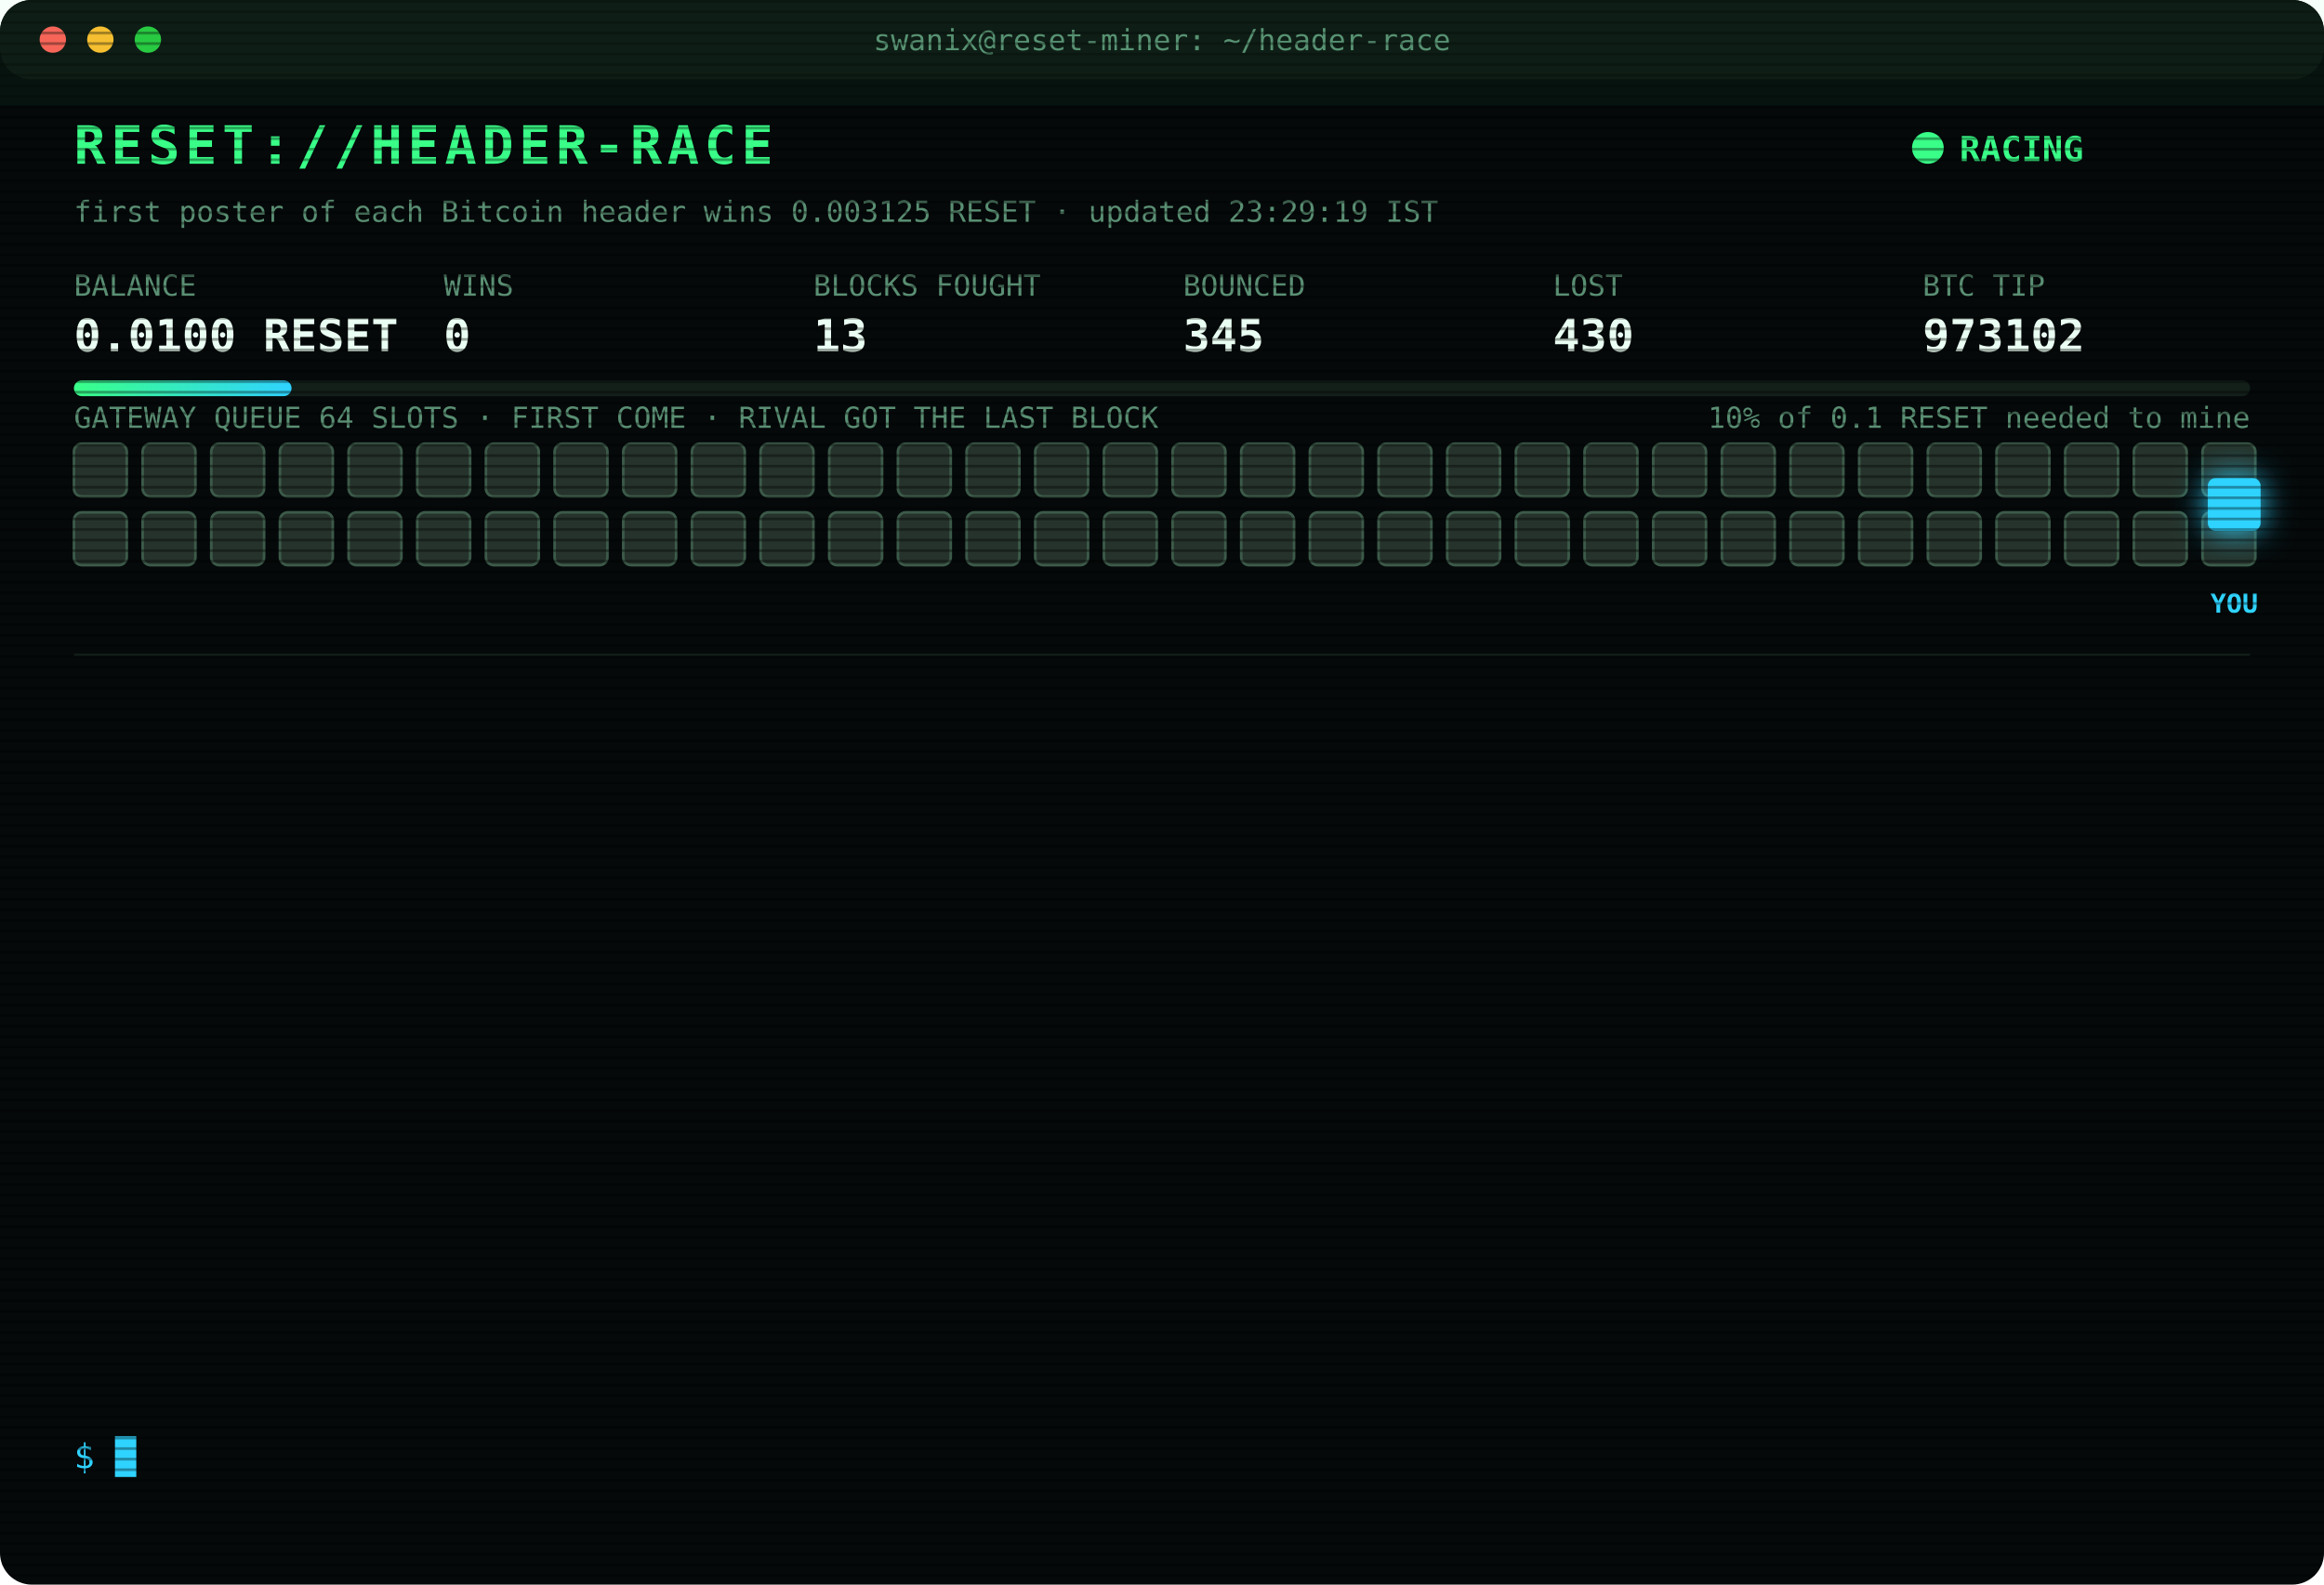
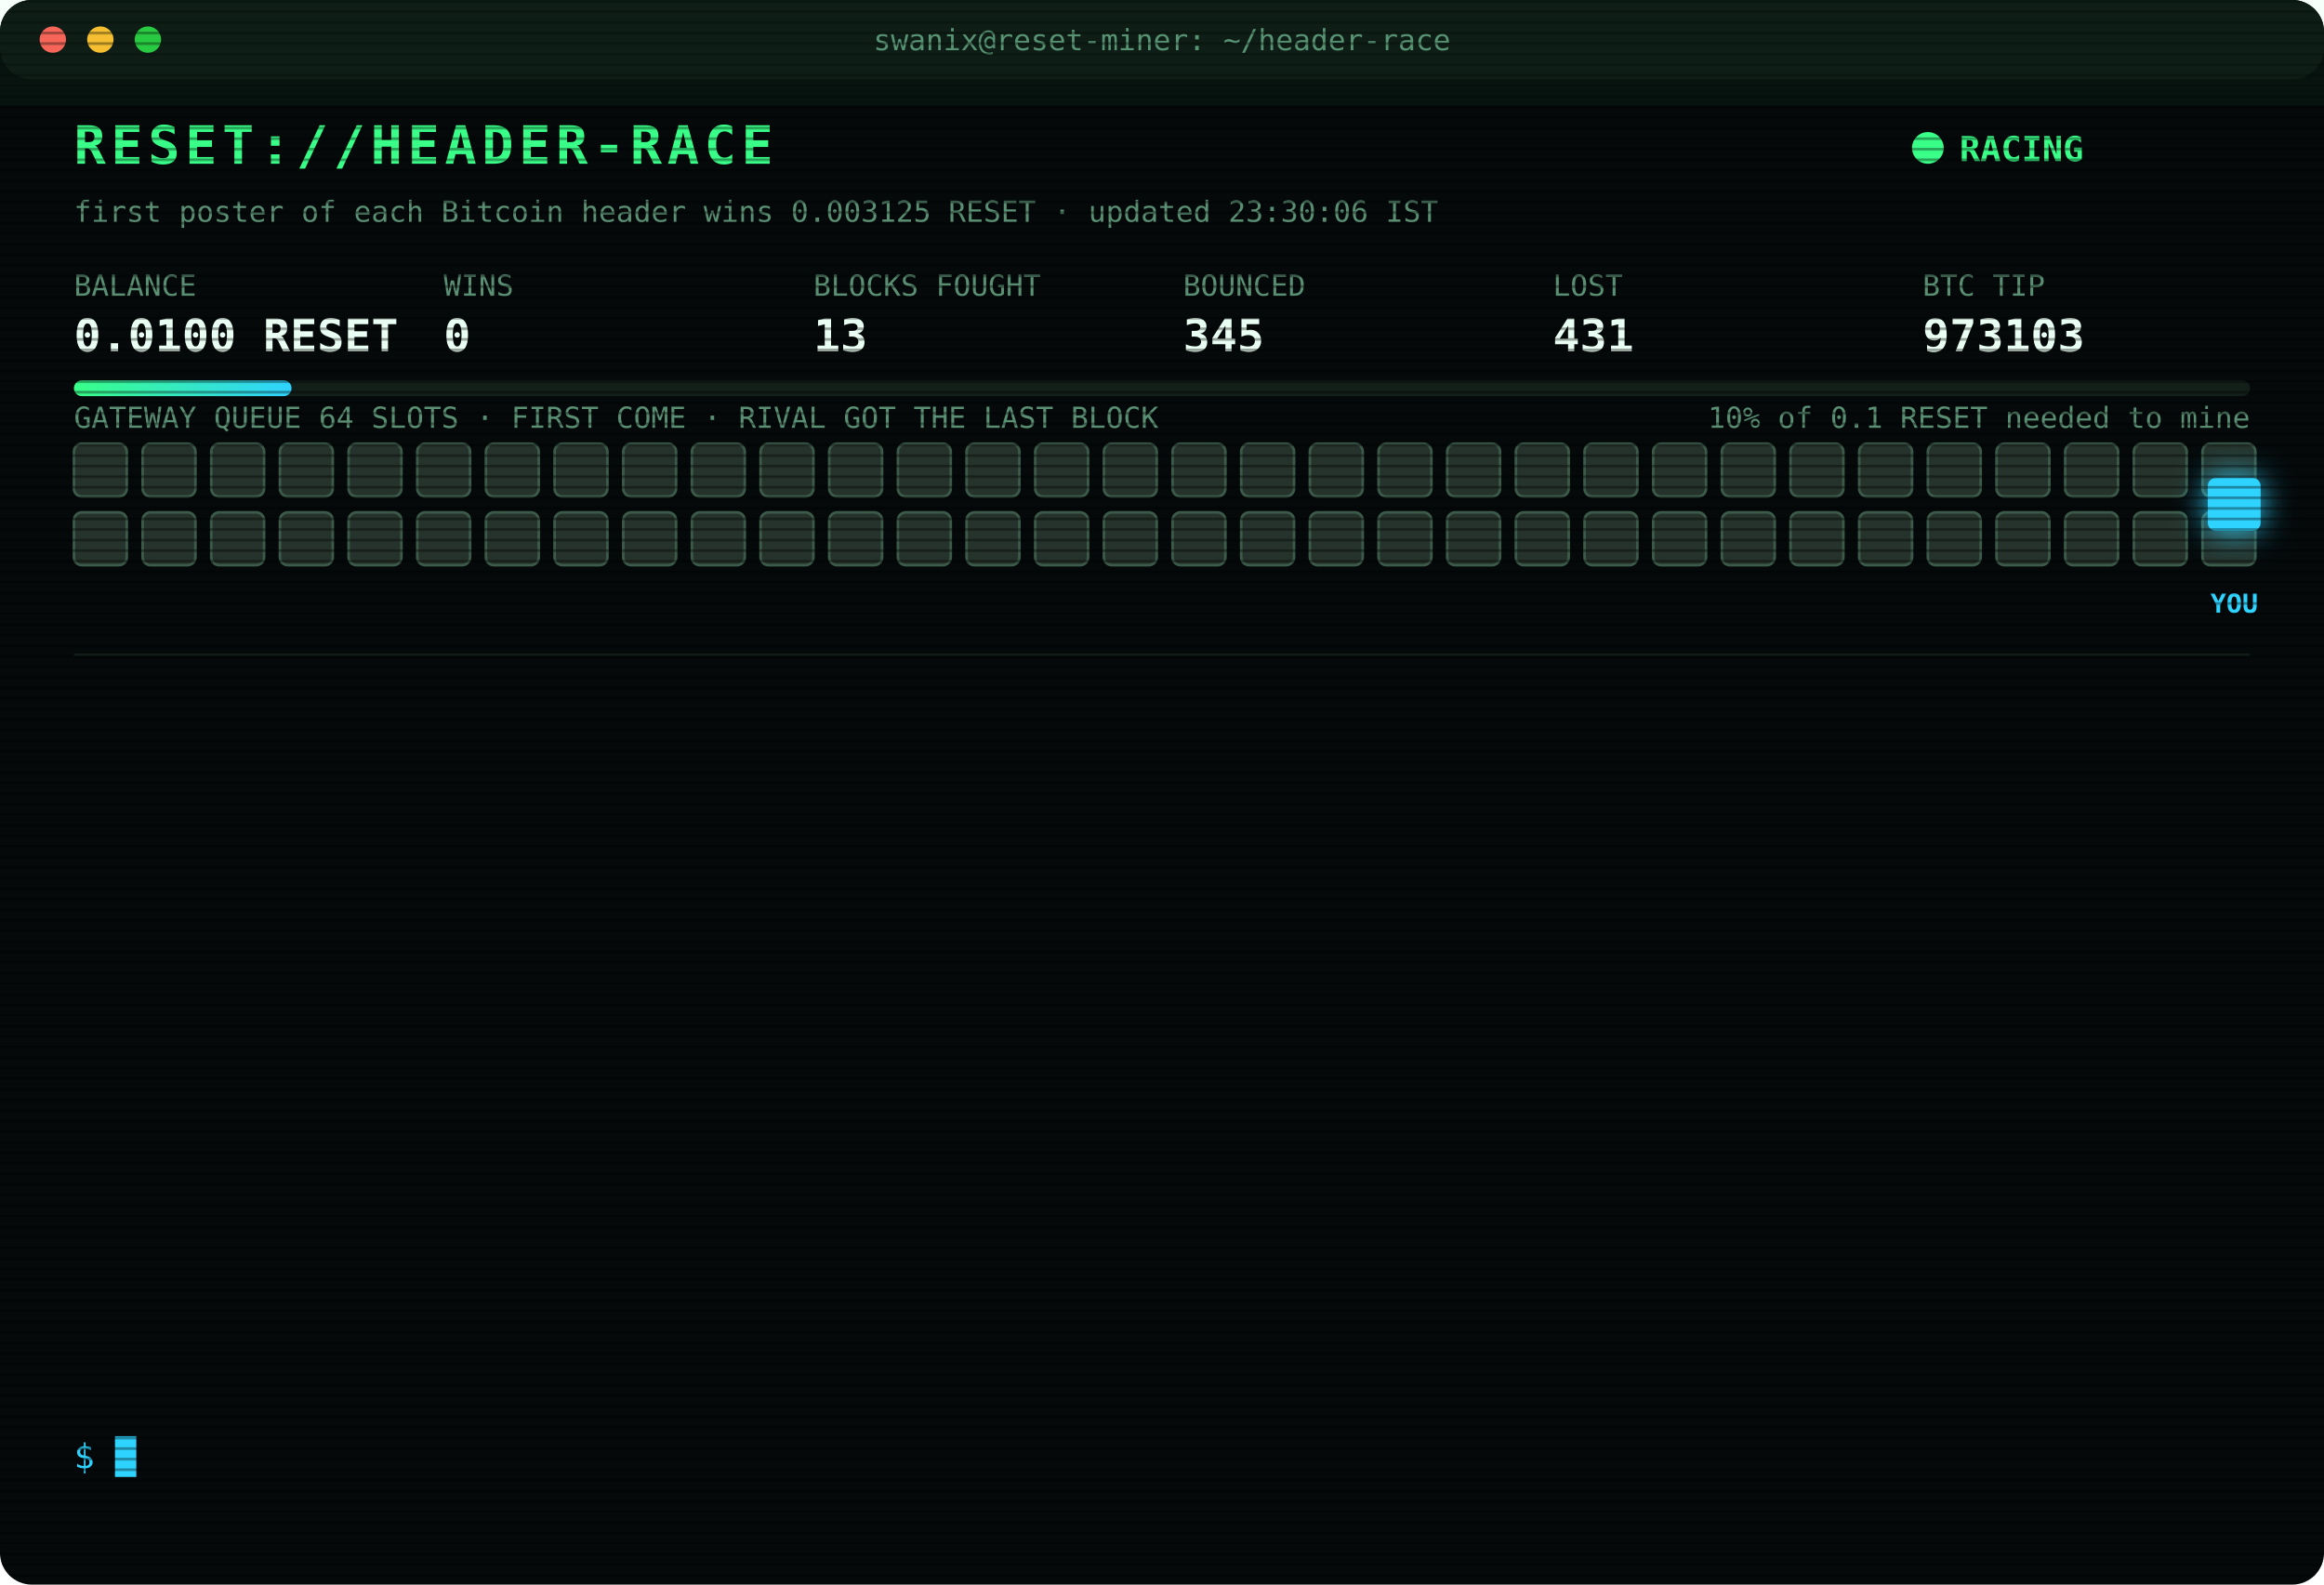
<svg xmlns="http://www.w3.org/2000/svg" width="880" height="600" viewBox="0 0 880 600" font-family="ui-monospace,SFMono-Regular,Menlo,Consolas,monospace">
  <style>
text{font-size:13px;fill:#7CFFB2}
.title{font-size:20px;font-weight:700;fill:#39FF88;letter-spacing:2px;animation:glitch 3s infinite steps(1)}
.sub{fill:#2fd3ff}.k{fill:#5a8f73;font-size:11px}.v{font-size:17px;font-weight:700;fill:#eafff3}
.ts{fill:#3f6b56}.boot{fill:#2fd3ff}.dim{fill:#5a8f73}.bad{fill:#ff4d6d}.warn{fill:#ffd23f}.mag{fill:#ff5cf0}.win{fill:#39FF88;font-weight:700}
.tag{font-size:10px;fill:#2fd3ff;font-weight:700}
.rival{fill:#26332c;stroke:#3c5a49;animation:jam 1.2s infinite alternate}
.idle{fill:#141c18;stroke:#22302a;animation:breathe 4s infinite}
.me{fill:#2fd3ff;filter:drop-shadow(0 0 6px #2fd3ff)}
.hover{animation:nudge 1.1s infinite ease-in-out}.bounce{animation:kick 1.4s infinite}
.ln{opacity:0;animation:in .4s forwards}
.cur{animation:blink 1s infinite steps(1)}
.scan{animation:scan 6s infinite linear}
.led{animation:blink 1.4s infinite}
@keyframes in{from{opacity:0;transform:translateX(-6px)}to{opacity:1;transform:none}}
@keyframes blink{50%{opacity:0}}
@keyframes jam{to{fill:#33463b}}
@keyframes breathe{50%{opacity:.4}}
@keyframes nudge{50%{transform:translateX(-10px)}}
@keyframes kick{0%,100%{transform:none}30%{transform:translateX(-14px)}55%{transform:translateX(10px) translateY(-6px)}}
@keyframes glitch{0%,92%{transform:none}93%{transform:translateX(2px);fill:#ff4d6d}95%{transform:translateX(-2px);fill:#2fd3ff}97%{transform:none}}
@keyframes scan{from{transform:translateY(-40px)}to{transform:translateY(600px)}}
</style>
  <defs>
    <pattern id="sl" width="4" height="4" patternUnits="userSpaceOnUse">
      <rect width="4" height="1" fill="#000" opacity=".35" />
    </pattern>
    <linearGradient id="bar">
      <stop offset="0" stop-color="#39FF88" />
      <stop offset="1" stop-color="#2fd3ff" />
    </linearGradient>
  </defs>
  <rect width="880" height="600" rx="12" fill="#05090a" />
  <rect width="880" height="30" rx="12" fill="#0d1512" />
  <circle cx="20" cy="15" r="5" fill="#ff5f57" />
  <circle cx="38" cy="15" r="5" fill="#febc2e" />
  <circle cx="56" cy="15" r="5" fill="#28c840" />
  <text x="440" y="19" text-anchor="middle" class="k">swanix@reset-miner: ~/header-race</text>
  <text x="28" y="62" class="title">RESET://HEADER-RACE</text>
  <circle class="led" cx="730" cy="56" r="6" fill="#39FF88" />
  <text x="742" y="61" class="win">RACING</text>
-   <text x="28" y="84" class="k">first poster of each Bitcoin header wins 0.003125 RESET · updated 23:29:19 IST</text>
+   <text x="28" y="84" class="k">first poster of each Bitcoin header wins 0.003125 RESET · updated 23:30:06 IST</text>
  <text x="28" y="112" class="k">BALANCE</text>
  <text x="28" y="133" class="v">0.0100 RESET</text>
  <text x="168" y="112" class="k">WINS</text>
  <text x="168" y="133" class="v">0</text>
  <text x="308" y="112" class="k">BLOCKS FOUGHT</text>
  <text x="308" y="133" class="v">13</text>
  <text x="448" y="112" class="k">BOUNCED</text>
  <text x="448" y="133" class="v">345</text>
  <text x="588" y="112" class="k">LOST</text>
-   <text x="588" y="133" class="v">430</text>
+   <text x="588" y="133" class="v">431</text>
  <text x="728" y="112" class="k">BTC TIP</text>
-   <text x="728" y="133" class="v">973102</text>
+   <text x="728" y="133" class="v">973103</text>
  <rect x="28" y="144" width="824" height="6" rx="3" fill="#13201a" />
  <rect x="28" y="144" width="82.4" height="6" rx="3" fill="url(#bar)" />
  <text x="852" y="162" text-anchor="end" class="k">10% of 0.1 RESET needed to mine</text>
  <text x="28" y="162" class="k">GATEWAY QUEUE 64 SLOTS · FIRST COME · RIVAL GOT THE LAST BLOCK</text>
  <rect class="rival" x="28" y="168" width="20" height="20" rx="3" style="animation-delay:0.00s" />
  <rect class="rival" x="54" y="168" width="20" height="20" rx="3" style="animation-delay:0.05s" />
  <rect class="rival" x="80" y="168" width="20" height="20" rx="3" style="animation-delay:0.10s" />
  <rect class="rival" x="106" y="168" width="20" height="20" rx="3" style="animation-delay:0.15s" />
  <rect class="rival" x="132" y="168" width="20" height="20" rx="3" style="animation-delay:0.20s" />
  <rect class="rival" x="158" y="168" width="20" height="20" rx="3" style="animation-delay:0.25s" />
  <rect class="rival" x="184" y="168" width="20" height="20" rx="3" style="animation-delay:0.30s" />
  <rect class="rival" x="210" y="168" width="20" height="20" rx="3" style="animation-delay:0.35s" />
  <rect class="rival" x="236" y="168" width="20" height="20" rx="3" style="animation-delay:0.40s" />
  <rect class="rival" x="262" y="168" width="20" height="20" rx="3" style="animation-delay:0.45s" />
  <rect class="rival" x="288" y="168" width="20" height="20" rx="3" style="animation-delay:0.50s" />
  <rect class="rival" x="314" y="168" width="20" height="20" rx="3" style="animation-delay:0.55s" />
  <rect class="rival" x="340" y="168" width="20" height="20" rx="3" style="animation-delay:0.60s" />
  <rect class="rival" x="366" y="168" width="20" height="20" rx="3" style="animation-delay:0.65s" />
  <rect class="rival" x="392" y="168" width="20" height="20" rx="3" style="animation-delay:0.70s" />
  <rect class="rival" x="418" y="168" width="20" height="20" rx="3" style="animation-delay:0.75s" />
  <rect class="rival" x="444" y="168" width="20" height="20" rx="3" style="animation-delay:0.80s" />
  <rect class="rival" x="470" y="168" width="20" height="20" rx="3" style="animation-delay:0.85s" />
  <rect class="rival" x="496" y="168" width="20" height="20" rx="3" style="animation-delay:0.90s" />
  <rect class="rival" x="522" y="168" width="20" height="20" rx="3" style="animation-delay:0.95s" />
  <rect class="rival" x="548" y="168" width="20" height="20" rx="3" style="animation-delay:1.00s" />
  <rect class="rival" x="574" y="168" width="20" height="20" rx="3" style="animation-delay:1.05s" />
  <rect class="rival" x="600" y="168" width="20" height="20" rx="3" style="animation-delay:1.10s" />
  <rect class="rival" x="626" y="168" width="20" height="20" rx="3" style="animation-delay:1.15s" />
  <rect class="rival" x="652" y="168" width="20" height="20" rx="3" style="animation-delay:1.20s" />
  <rect class="rival" x="678" y="168" width="20" height="20" rx="3" style="animation-delay:1.25s" />
  <rect class="rival" x="704" y="168" width="20" height="20" rx="3" style="animation-delay:1.30s" />
  <rect class="rival" x="730" y="168" width="20" height="20" rx="3" style="animation-delay:1.35s" />
  <rect class="rival" x="756" y="168" width="20" height="20" rx="3" style="animation-delay:1.40s" />
  <rect class="rival" x="782" y="168" width="20" height="20" rx="3" style="animation-delay:1.45s" />
  <rect class="rival" x="808" y="168" width="20" height="20" rx="3" style="animation-delay:1.50s" />
  <rect class="rival" x="834" y="168" width="20" height="20" rx="3" style="animation-delay:1.55s" />
  <rect class="rival" x="28" y="194" width="20" height="20" rx="3" style="animation-delay:1.60s" />
  <rect class="rival" x="54" y="194" width="20" height="20" rx="3" style="animation-delay:1.65s" />
  <rect class="rival" x="80" y="194" width="20" height="20" rx="3" style="animation-delay:1.70s" />
  <rect class="rival" x="106" y="194" width="20" height="20" rx="3" style="animation-delay:1.75s" />
  <rect class="rival" x="132" y="194" width="20" height="20" rx="3" style="animation-delay:1.80s" />
  <rect class="rival" x="158" y="194" width="20" height="20" rx="3" style="animation-delay:1.85s" />
  <rect class="rival" x="184" y="194" width="20" height="20" rx="3" style="animation-delay:1.90s" />
  <rect class="rival" x="210" y="194" width="20" height="20" rx="3" style="animation-delay:1.95s" />
  <rect class="rival" x="236" y="194" width="20" height="20" rx="3" style="animation-delay:2.00s" />
  <rect class="rival" x="262" y="194" width="20" height="20" rx="3" style="animation-delay:2.05s" />
  <rect class="rival" x="288" y="194" width="20" height="20" rx="3" style="animation-delay:2.10s" />
  <rect class="rival" x="314" y="194" width="20" height="20" rx="3" style="animation-delay:2.15s" />
  <rect class="rival" x="340" y="194" width="20" height="20" rx="3" style="animation-delay:2.20s" />
  <rect class="rival" x="366" y="194" width="20" height="20" rx="3" style="animation-delay:2.25s" />
  <rect class="rival" x="392" y="194" width="20" height="20" rx="3" style="animation-delay:2.30s" />
  <rect class="rival" x="418" y="194" width="20" height="20" rx="3" style="animation-delay:2.35s" />
  <rect class="rival" x="444" y="194" width="20" height="20" rx="3" style="animation-delay:2.40s" />
  <rect class="rival" x="470" y="194" width="20" height="20" rx="3" style="animation-delay:2.45s" />
  <rect class="rival" x="496" y="194" width="20" height="20" rx="3" style="animation-delay:2.50s" />
  <rect class="rival" x="522" y="194" width="20" height="20" rx="3" style="animation-delay:2.55s" />
  <rect class="rival" x="548" y="194" width="20" height="20" rx="3" style="animation-delay:2.60s" />
  <rect class="rival" x="574" y="194" width="20" height="20" rx="3" style="animation-delay:2.65s" />
  <rect class="rival" x="600" y="194" width="20" height="20" rx="3" style="animation-delay:2.70s" />
  <rect class="rival" x="626" y="194" width="20" height="20" rx="3" style="animation-delay:2.75s" />
  <rect class="rival" x="652" y="194" width="20" height="20" rx="3" style="animation-delay:2.80s" />
  <rect class="rival" x="678" y="194" width="20" height="20" rx="3" style="animation-delay:2.85s" />
  <rect class="rival" x="704" y="194" width="20" height="20" rx="3" style="animation-delay:2.90s" />
  <rect class="rival" x="730" y="194" width="20" height="20" rx="3" style="animation-delay:2.95s" />
  <rect class="rival" x="756" y="194" width="20" height="20" rx="3" style="animation-delay:3.00s" />
  <rect class="rival" x="782" y="194" width="20" height="20" rx="3" style="animation-delay:3.05s" />
  <rect class="rival" x="808" y="194" width="20" height="20" rx="3" style="animation-delay:3.10s" />
  <rect class="rival" x="834" y="194" width="20" height="20" rx="3" style="animation-delay:3.15s" />
  <g class="hover">
    <rect class="me" x="836" y="181" width="20" height="20" rx="3" />
    <text class="tag" x="846" y="232" text-anchor="middle">YOU</text>
  </g>
  <line x1="28" x2="852" y1="248" y2="248" stroke="#13201a" />
  <g class="ln" style="animation-delay:0.40s">
-     <text x="28" y="270" class="ts">21:11:52</text>
-     <text x="104" y="270" class="mag">[??] #973091 sent, no receipt · may have landed</text>
+     <text x="28" y="270" class="ts">21:11:53</text>
+     <text x="104" y="270" class="bad">[LOST] #973091 taken by a rival miner</text>
  </g>
  <g class="ln" style="animation-delay:0.65s">
-     <text x="28" y="292" class="ts">21:11:53</text>
-     <text x="104" y="292" class="mag">[??] #973091 sent, no receipt · may have landed</text>
+     <text x="28" y="292" class="ts">21:30:52</text>
+     <text x="104" y="292" class="bad">[LOST] #973092 taken by a rival miner</text>
  </g>
  <g class="ln" style="animation-delay:0.90s">
-     <text x="28" y="314" class="ts">21:11:53</text>
-     <text x="104" y="314" class="bad">[LOST] #973091 taken by a rival miner</text>
+     <text x="28" y="314" class="ts">21:32:04</text>
+     <text x="104" y="314" class="bad">[LOST] #973093 taken by a rival miner</text>
  </g>
  <g class="ln" style="animation-delay:1.15s">
-     <text x="28" y="336" class="ts">21:30:52</text>
-     <text x="104" y="336" class="bad">[LOST] #973092 taken by a rival miner</text>
+     <text x="28" y="336" class="ts">21:53:26</text>
+     <text x="104" y="336" class="bad">[LOST] #973094 taken by a rival miner</text>
  </g>
  <g class="ln" style="animation-delay:1.40s">
-     <text x="28" y="358" class="ts">21:32:04</text>
-     <text x="104" y="358" class="bad">[LOST] #973093 taken by a rival miner</text>
+     <text x="28" y="358" class="ts">22:07:25</text>
+     <text x="104" y="358" class="bad">[LOST] #973095 taken by a rival miner</text>
  </g>
  <g class="ln" style="animation-delay:1.65s">
-     <text x="28" y="380" class="ts">21:53:26</text>
-     <text x="104" y="380" class="bad">[LOST] #973094 taken by a rival miner</text>
+     <text x="28" y="380" class="ts">22:09:10</text>
+     <text x="104" y="380" class="bad">[LOST] #973096 taken by a rival miner</text>
  </g>
  <g class="ln" style="animation-delay:1.90s">
-     <text x="28" y="402" class="ts">22:07:25</text>
-     <text x="104" y="402" class="bad">[LOST] #973095 taken by a rival miner</text>
+     <text x="28" y="402" class="ts">22:22:42</text>
+     <text x="104" y="402" class="bad">[LOST] #973097 taken by a rival miner</text>
  </g>
  <g class="ln" style="animation-delay:2.15s">
-     <text x="28" y="424" class="ts">22:09:10</text>
-     <text x="104" y="424" class="bad">[LOST] #973096 taken by a rival miner</text>
+     <text x="28" y="424" class="ts">22:26:24</text>
+     <text x="104" y="424" class="bad">[LOST] #973098 taken by a rival miner</text>
  </g>
  <g class="ln" style="animation-delay:2.40s">
-     <text x="28" y="446" class="ts">22:22:42</text>
-     <text x="104" y="446" class="bad">[LOST] #973097 taken by a rival miner</text>
+     <text x="28" y="446" class="ts">22:26:54</text>
+     <text x="104" y="446" class="bad">[LOST] #973099 taken by a rival miner</text>
  </g>
  <g class="ln" style="animation-delay:2.65s">
-     <text x="28" y="468" class="ts">22:26:24</text>
-     <text x="104" y="468" class="bad">[LOST] #973098 taken by a rival miner</text>
+     <text x="28" y="468" class="ts">23:26:32</text>
+     <text x="104" y="468" class="bad">[LOST] #973101 taken by a rival miner</text>
  </g>
  <g class="ln" style="animation-delay:2.90s">
-     <text x="28" y="490" class="ts">22:26:54</text>
-     <text x="104" y="490" class="bad">[LOST] #973099 taken by a rival miner</text>
+     <text x="28" y="490" class="ts">23:29:19</text>
+     <text x="104" y="490" class="bad">[LOST] #973102 taken by a rival miner</text>
  </g>
  <g class="ln" style="animation-delay:3.15s">
-     <text x="28" y="512" class="ts">23:26:32</text>
-     <text x="104" y="512" class="bad">[LOST] #973101 taken by a rival miner</text>
+     <text x="28" y="512" class="ts">23:30:04</text>
+     <text x="104" y="512" class="bad">[GATEWAY DOWN] no response · 751ms</text>
  </g>
  <g class="ln" style="animation-delay:3.40s">
-     <text x="28" y="534" class="ts">23:29:19</text>
-     <text x="104" y="534" class="bad">[LOST] #973102 taken by a rival miner</text>
+     <text x="28" y="534" class="ts">23:30:06</text>
+     <text x="104" y="534" class="bad">[LOST] #973103 taken by a rival miner</text>
  </g>
  <text x="28" y="556" class="sub">$ <tspan class="cur">█</tspan>
  </text>
  <rect width="880" height="600" rx="12" fill="url(#sl)" pointer-events="none" />
  <rect class="scan" width="880" height="40" fill="#39FF88" opacity=".04" />
</svg>
